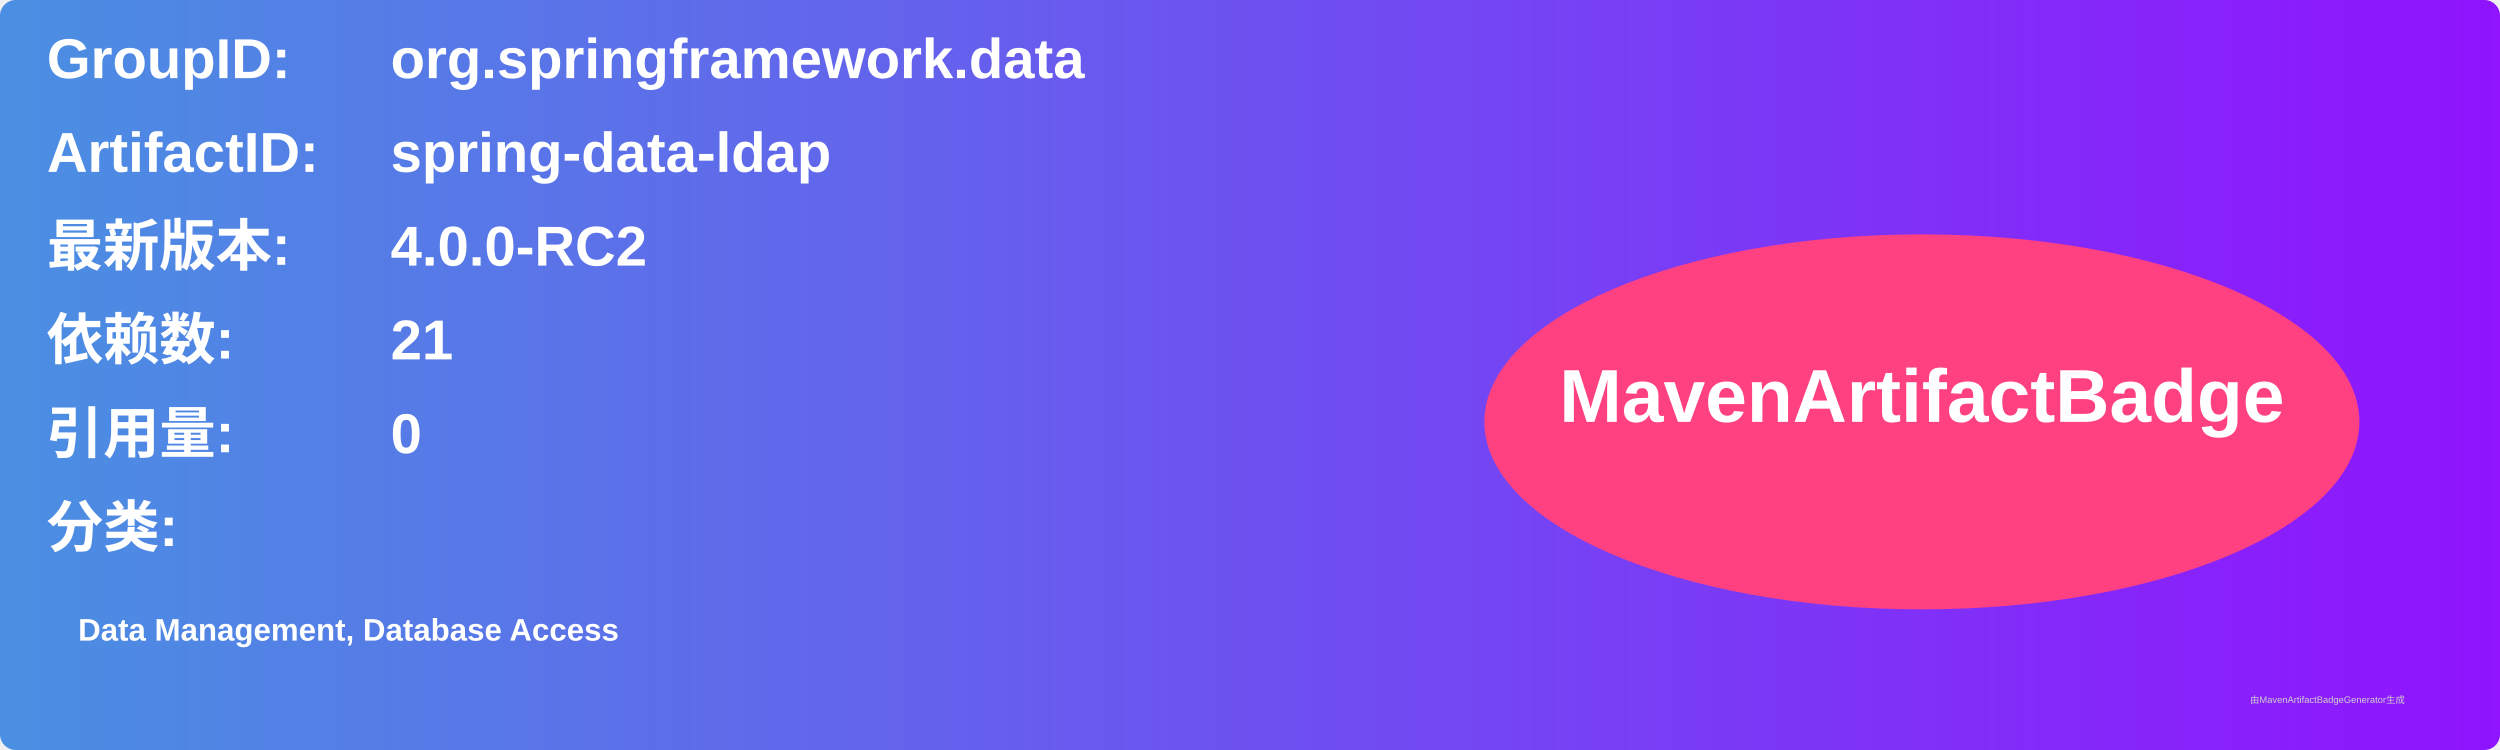
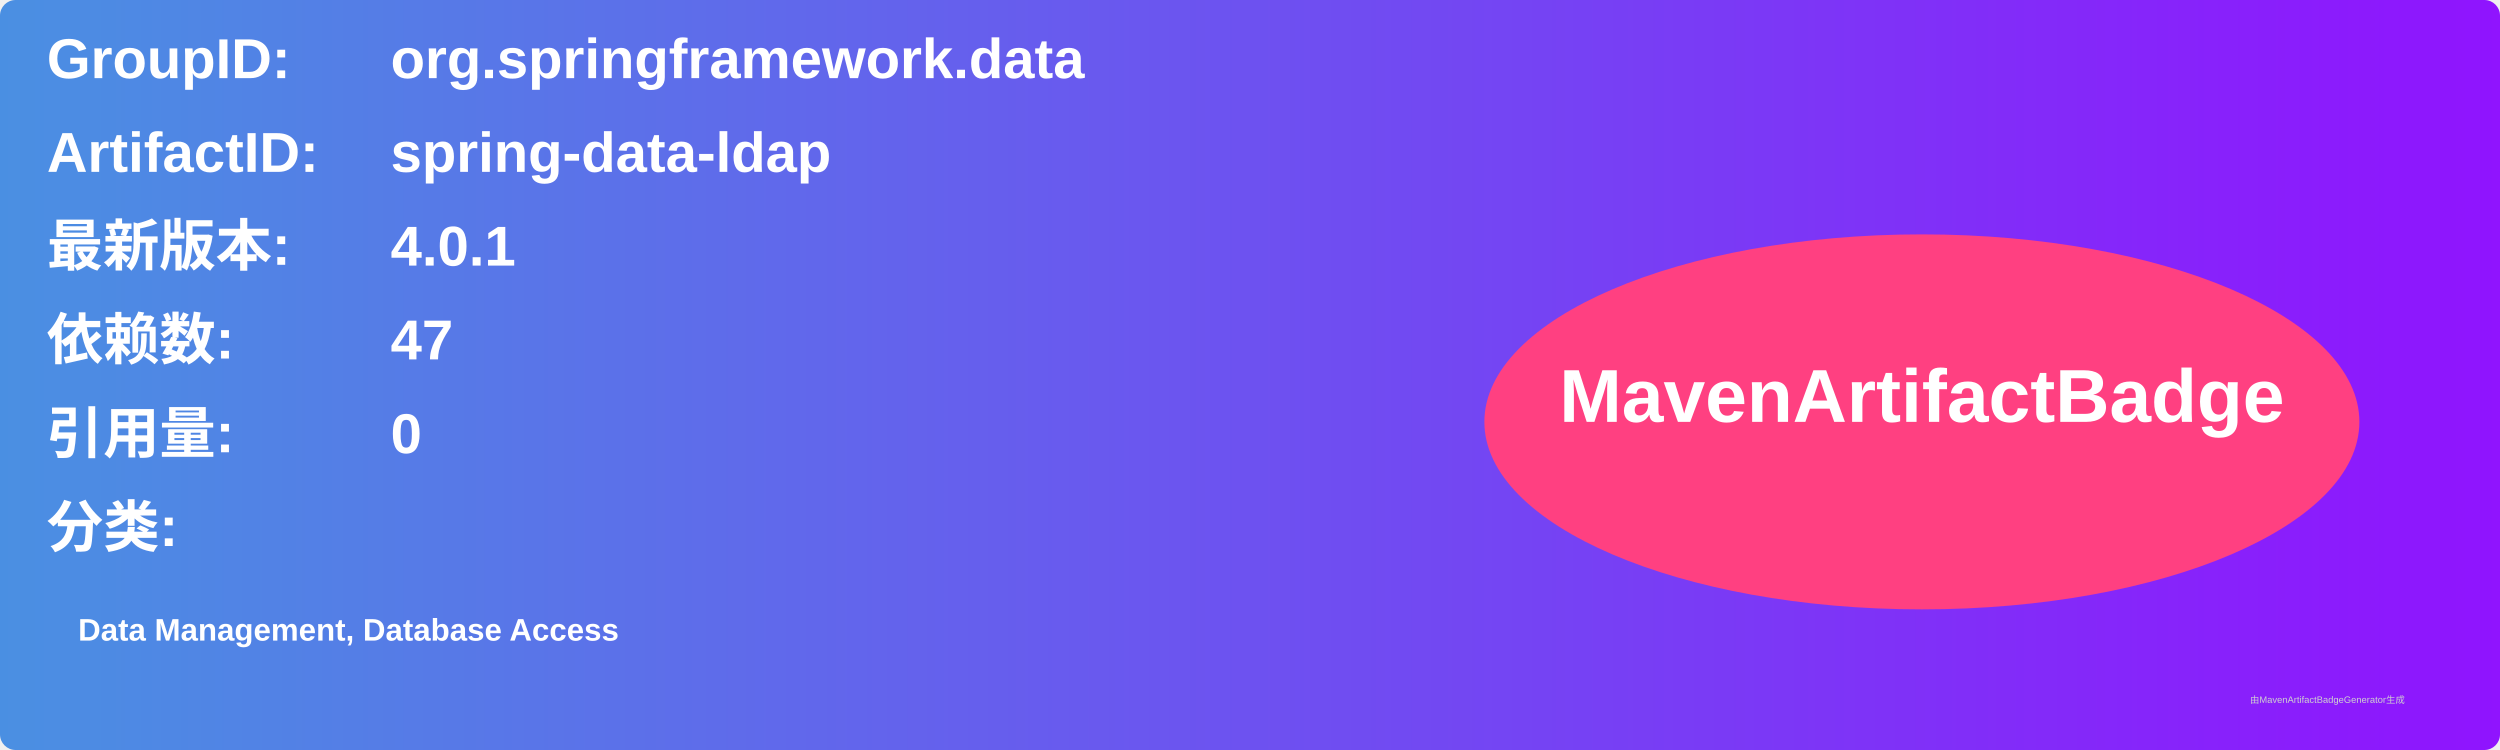
<svg xmlns="http://www.w3.org/2000/svg" width="800" height="240" viewBox="0 0 800 240">
  <linearGradient id="grad" x1="0%" y1="0%" x2="100%" y2="0%">
    <stop offset="0%" stop-color="#4a90e2" />
    <stop offset="100%" stop-color="#9013fe" />
  </linearGradient>
  <rect width="100%" height="100%" rx="5" ry="5" fill="url(#grad)" />
  <g transform="translate(15, 15)">
    <text x="0" y="10" font-family="Arial" font-size="18" fill="white" font-weight="bold" width="260">GroupID:</text>
    <text x="110" y="10" font-family="Arial" font-size="18" fill="white" font-weight="bold" width="460">org.springframework.data</text>
    <text x="0" y="40" font-family="Arial" font-size="18" fill="white" font-weight="bold" width="260">ArtifactID:</text>
    <text x="110" y="40" font-family="Arial" font-size="18" fill="white" font-weight="bold" width="460">spring-data-ldap</text>
    <text x="0" y="70" font-family="Arial" font-size="18" fill="white" font-weight="bold">最新版本:</text>
    <text x="110" y="70" font-family="Arial" font-size="18" fill="white" font-weight="bold">
-       <tspan font-weight="bold">4.0.0-RC2</tspan>
+       <tspan font-weight="bold">4.0.1</tspan>
    </text>
    <text x="0" y="100" font-family="Arial" font-size="18" fill="white" font-weight="bold">依赖数: </text>
    <text x="110" y="100" font-family="Arial" font-size="18" fill="white">
-       <tspan font-weight="bold">21</tspan>
+       <tspan font-weight="bold">47</tspan>
    </text>
    <text x="0" y="130" font-family="Arial" font-size="18" fill="white" font-weight="bold">引用量: </text>
    <text x="110" y="130" font-family="Arial" font-size="18" fill="white">
      <tspan font-weight="bold">0</tspan>
    </text>
    <text x="0" y="160" font-family="Arial" font-size="18" fill="white" font-weight="bold">分类:</text>
    <text x="10" y="190" font-family="Arial" font-size="10" fill="white">
      <tspan font-weight="bold">Data Management, Database Access</tspan>
    </text>
    <ellipse cx="600" cy="120" rx="140" ry="60" fill="#ff4081" />
    <text x="600" y="120" text-anchor="middle" font-family="Arial" font-size="24" fill="white" font-weight="bold">MavenArtifactBadge</text>
  </g>
  <text x="720" y="225" font-family="Arial" font-size="3" fill="#d0d0d0">由MavenArtifactBadgeGenerator生成</text>
</svg>
